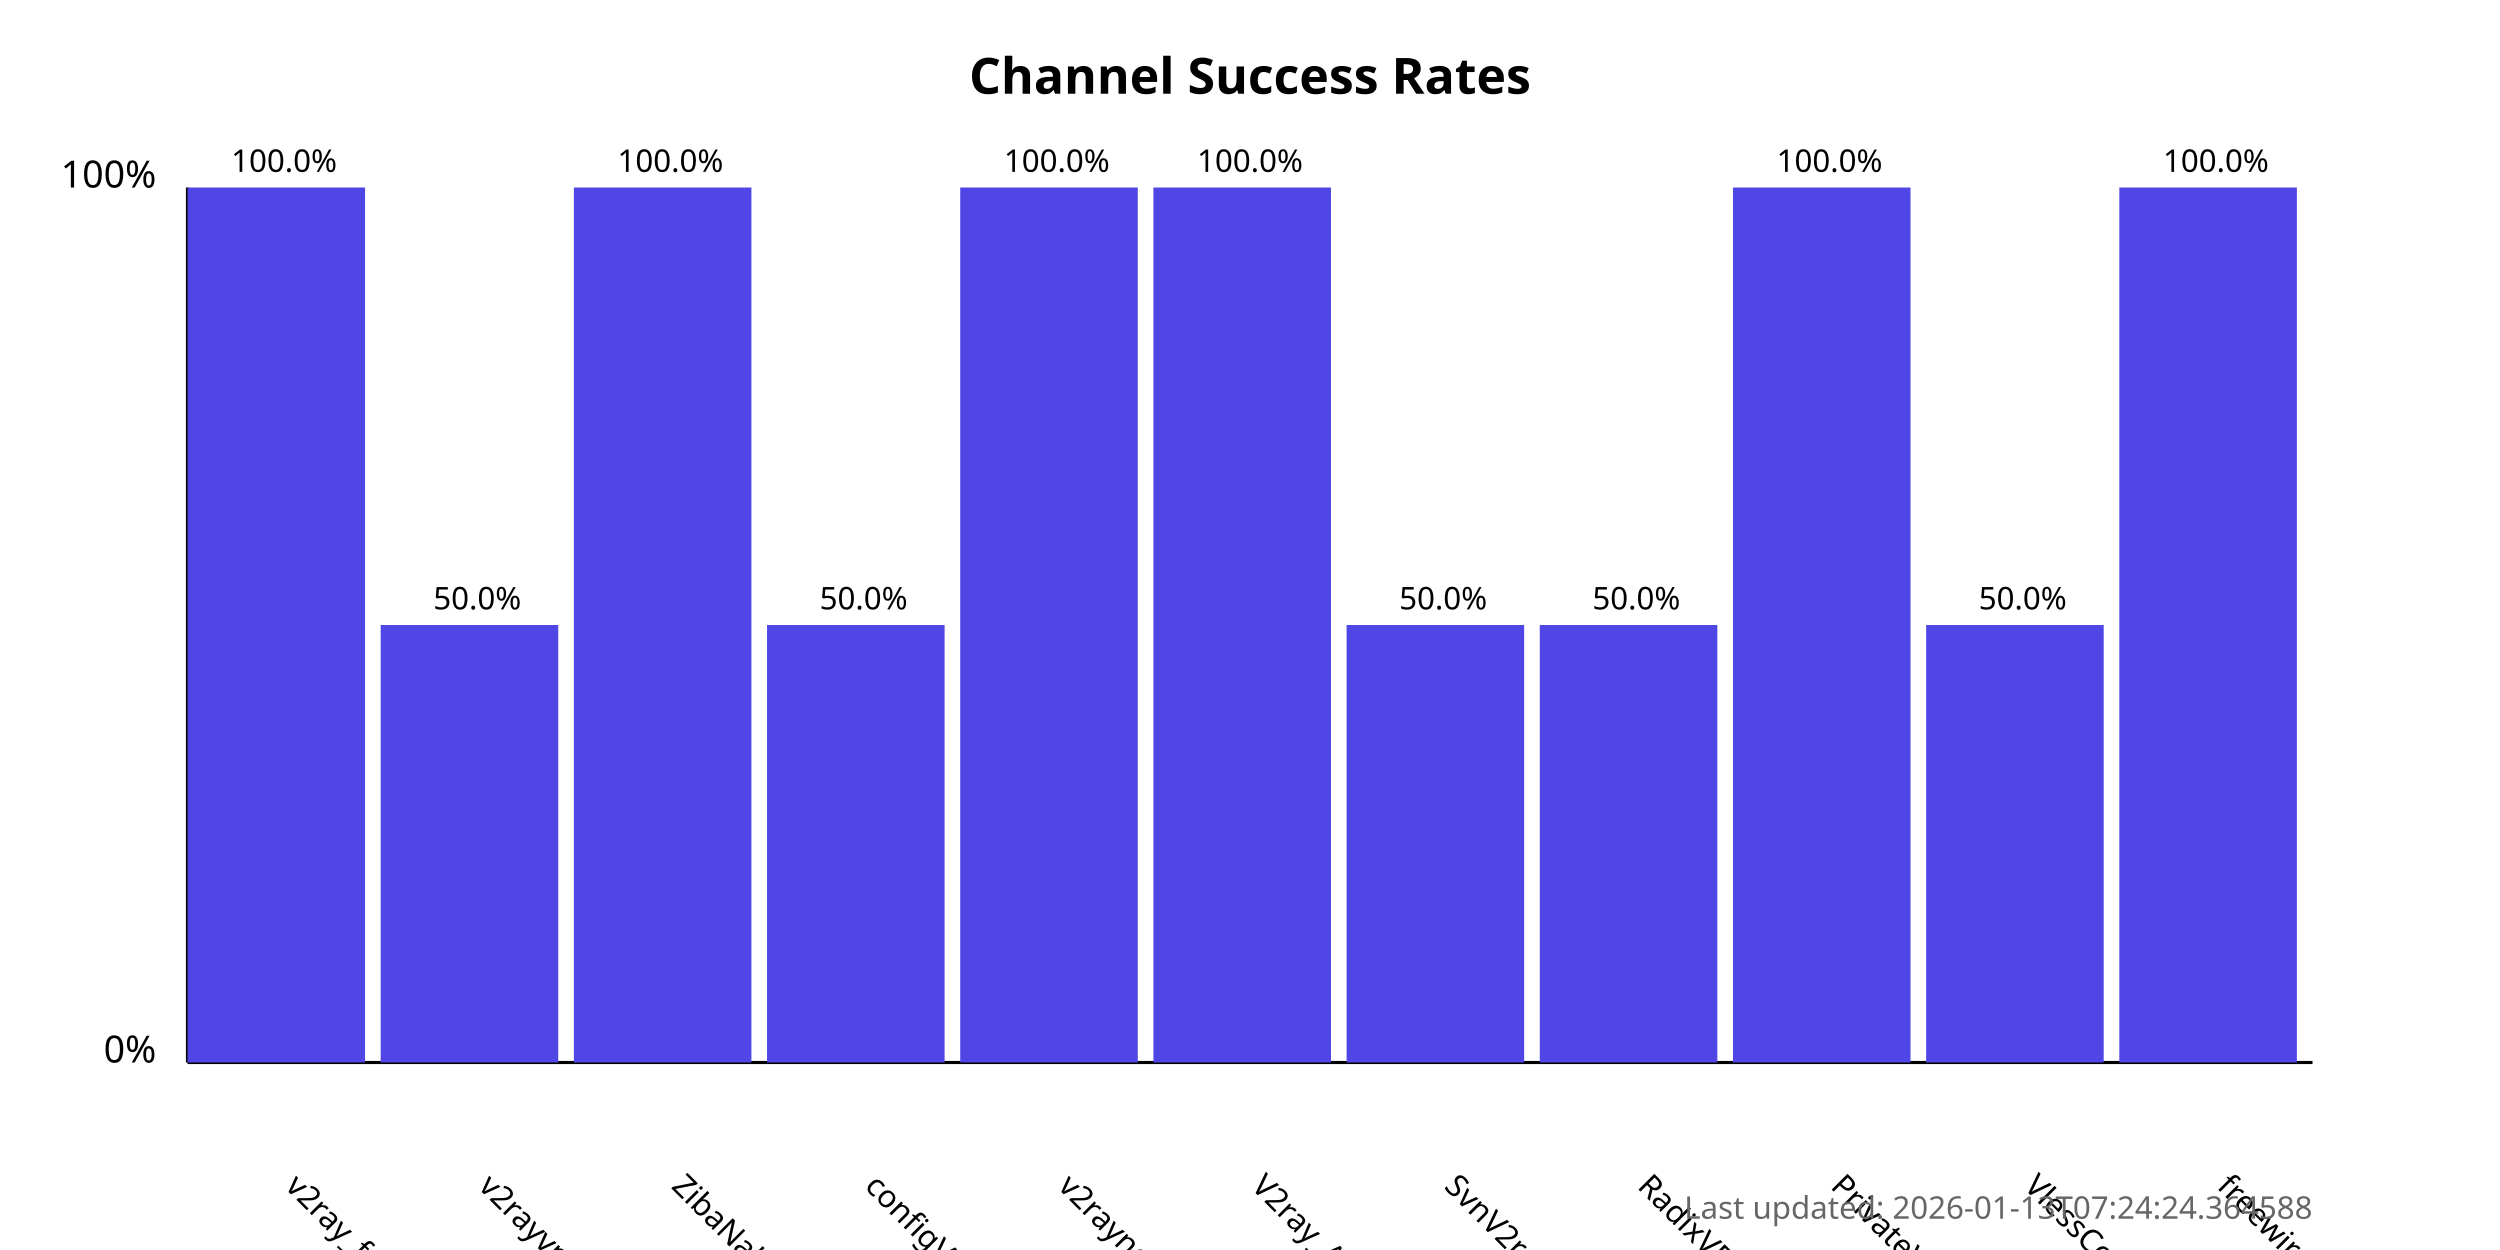
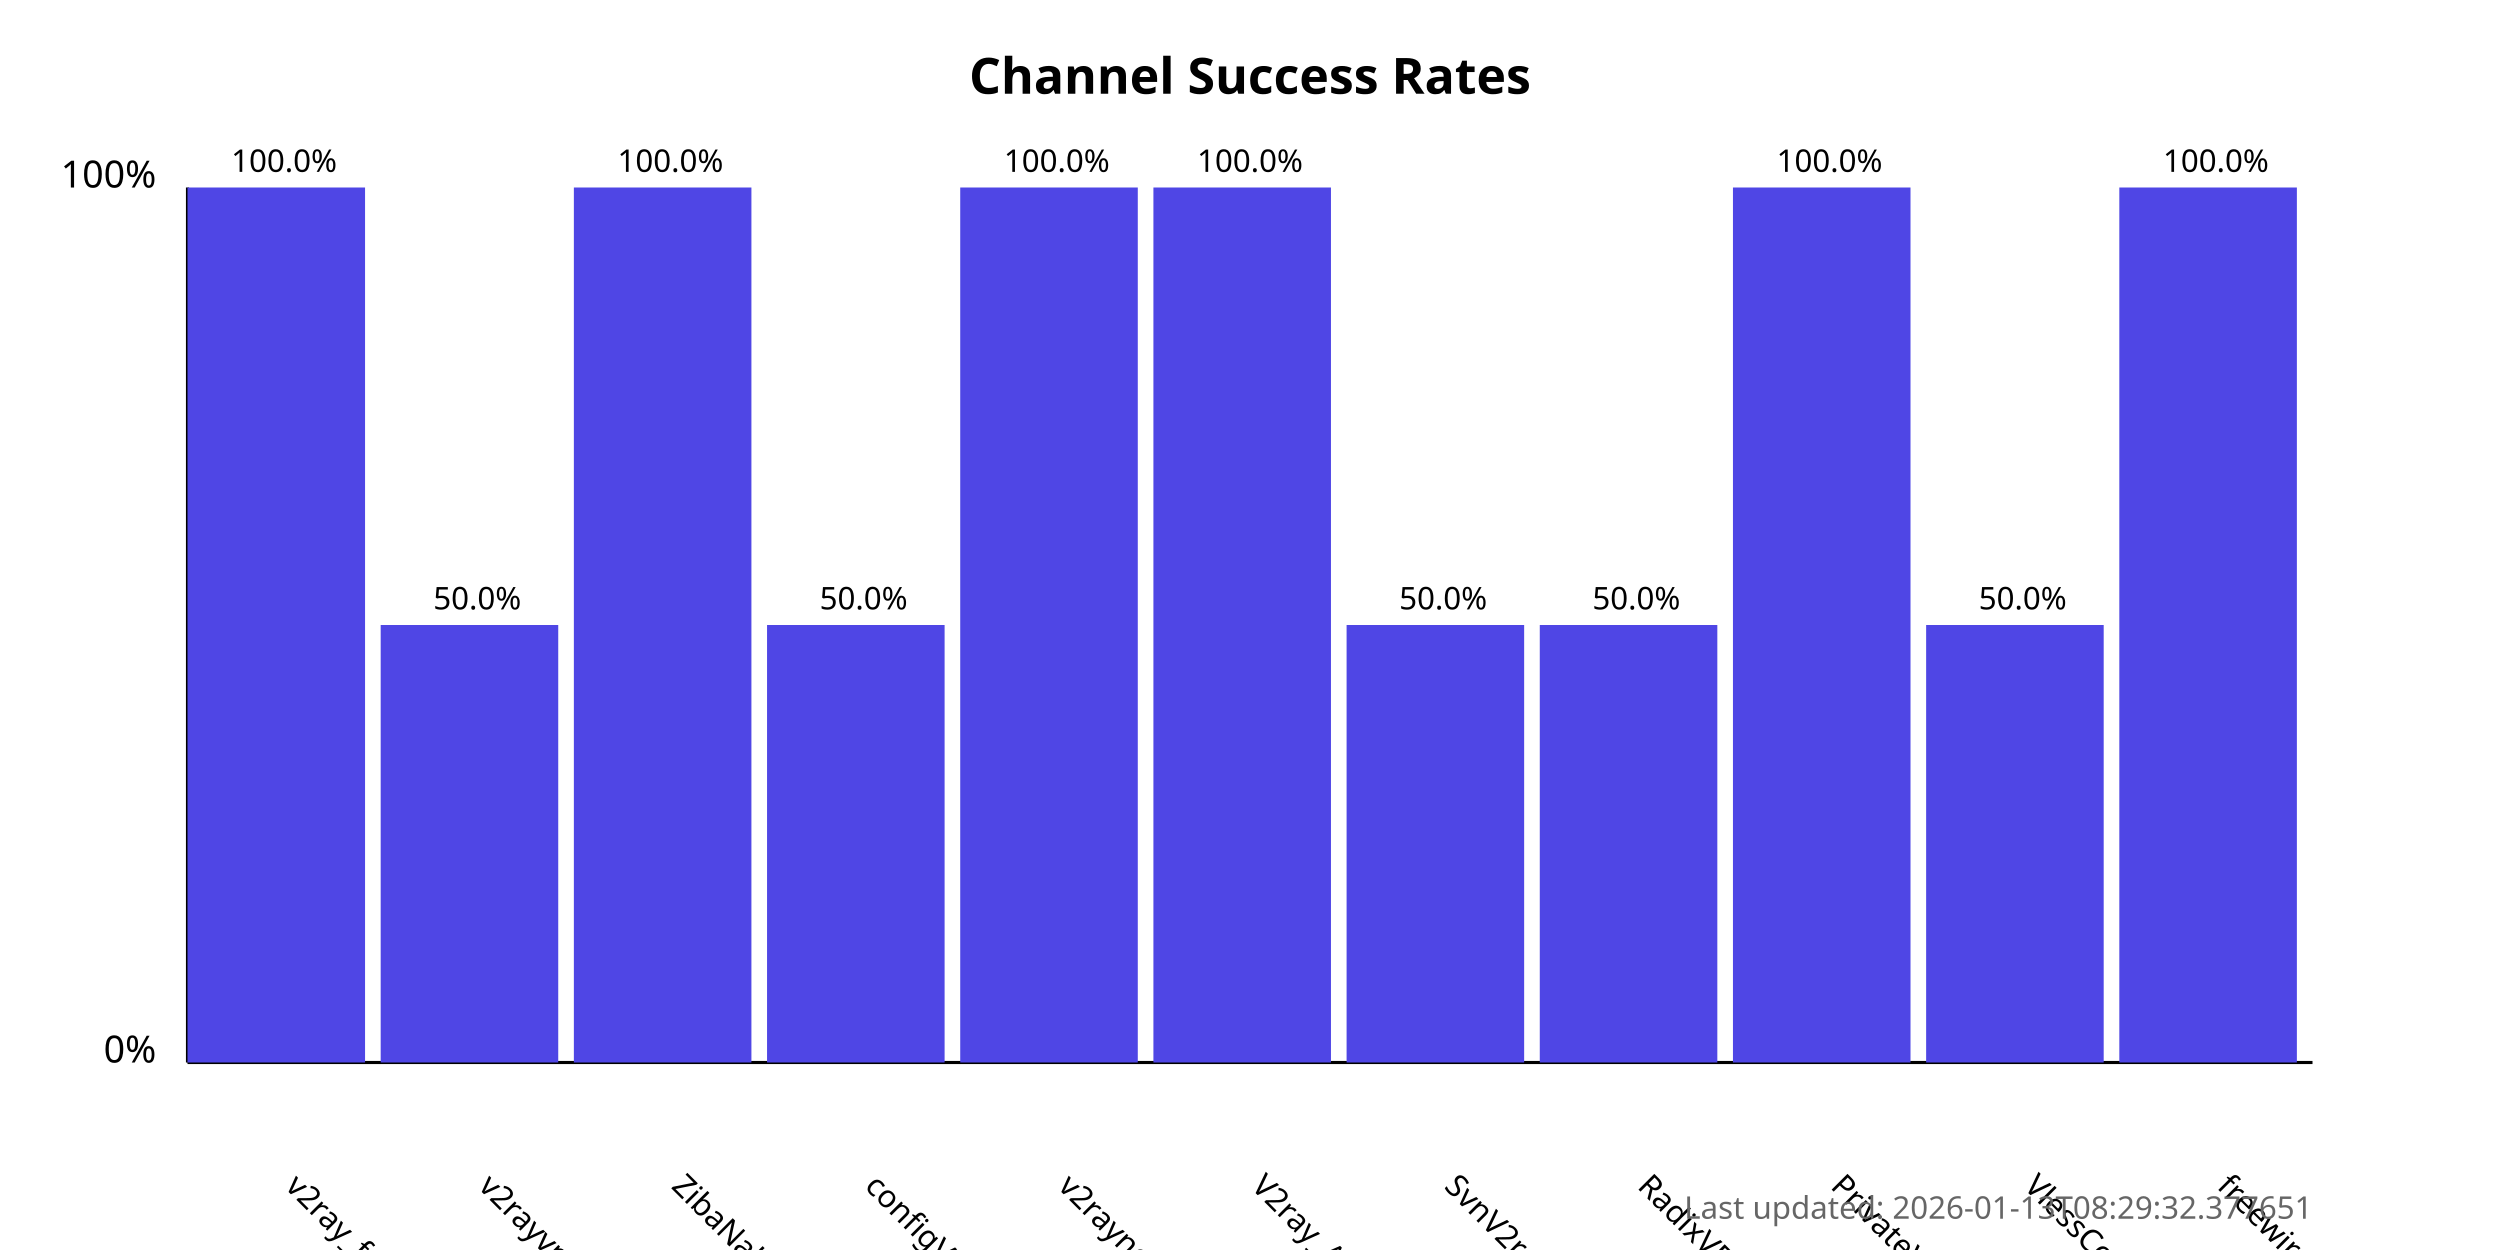
<svg xmlns="http://www.w3.org/2000/svg" width="800" height="400">
  <style>
            .chart-title { font: bold 16px sans-serif; }
            .axis-label { font: 12px sans-serif; }
            .tick-label { font: 10px sans-serif; }
            .bar { fill: #4f46e5; }
            .bar:hover { fill: #6366f1; }
            .timestamp { font: 10px sans-serif; fill: #666; }
        </style>
  <text x="400.0" y="30" text-anchor="middle" class="chart-title">
            Channel Success Rates
        </text>
  <line x1="60" y1="340" x2="60" y2="60" stroke="black" stroke-width="1" />
  <line x1="60" y1="340" x2="740" y2="340" stroke="black" stroke-width="1" />
  <text x="50" y="340" text-anchor="end" class="axis-label">0%</text>
  <text x="50" y="60" text-anchor="end" class="axis-label">100%</text>
  <g>
    <rect x="60" y="60.0" width="56.818" height="280.0" class="bar" />
    <text x="90.909" y="380" transform="rotate(45, 90.90909, 380)" text-anchor="start" class="tick-label">
                v2ray_free_conf
            </text>
    <text x="90.909" y="55.0" text-anchor="middle" class="tick-label">
                100.0%
            </text>
  </g>
  <g>
    <rect x="121.818" y="200.0" width="56.818" height="140.0" class="bar" />
    <text x="152.727" y="380" transform="rotate(45, 152.7273, 380)" text-anchor="start" class="tick-label">
                v2rayvpno
            </text>
    <text x="152.727" y="195.0" text-anchor="middle" class="tick-label">
                50.0%
            </text>
  </g>
  <g>
    <rect x="183.636" y="60.0" width="56.818" height="280.0" class="bar" />
    <text x="214.545" y="380" transform="rotate(45, 214.5455, 380)" text-anchor="start" class="tick-label">
                ZibaNabz
            </text>
    <text x="214.545" y="55.0" text-anchor="middle" class="tick-label">
                100.0%
            </text>
  </g>
  <g>
    <rect x="245.455" y="200.0" width="56.818" height="140.0" class="bar" />
    <text x="276.364" y="380" transform="rotate(45, 276.3636, 380)" text-anchor="start" class="tick-label">
                configV2rayForFree
            </text>
    <text x="276.364" y="195.0" text-anchor="middle" class="tick-label">
                50.0%
            </text>
  </g>
  <g>
    <rect x="307.273" y="60.0" width="56.818" height="280.0" class="bar" />
    <text x="338.182" y="380" transform="rotate(45, 338.1818, 380)" text-anchor="start" class="tick-label">
                v2rayngvpn
            </text>
    <text x="338.182" y="55.0" text-anchor="middle" class="tick-label">
                100.0%
            </text>
  </g>
  <g>
    <rect x="369.091" y="60.0" width="56.818" height="280.0" class="bar" />
    <text x="400.0" y="380" transform="rotate(45, 400.0, 380)" text-anchor="start" class="tick-label">
                V2ray_Alpha
            </text>
    <text x="400.0" y="55.0" text-anchor="middle" class="tick-label">
                100.0%
            </text>
  </g>
  <g>
    <rect x="430.909" y="200.0" width="56.818" height="140.0" class="bar" />
    <text x="461.818" y="380" transform="rotate(45, 461.8182, 380)" text-anchor="start" class="tick-label">
                SvnV2ray
            </text>
    <text x="461.818" y="195.0" text-anchor="middle" class="tick-label">
                50.0%
            </text>
  </g>
  <g>
    <rect x="492.727" y="200.0" width="56.818" height="140.0" class="bar" />
    <text x="523.636" y="380" transform="rotate(45, 523.6364, 380)" text-anchor="start" class="tick-label">
                RadixVPN
            </text>
    <text x="523.636" y="195.0" text-anchor="middle" class="tick-label">
                50.0%
            </text>
  </g>
  <g>
    <rect x="554.545" y="60.0" width="56.818" height="280.0" class="bar" />
    <text x="585.455" y="380" transform="rotate(45, 585.4545, 380)" text-anchor="start" class="tick-label">
                PrivateVPNs
            </text>
    <text x="585.455" y="55.0" text-anchor="middle" class="tick-label">
                100.0%
            </text>
  </g>
  <g>
    <rect x="616.364" y="200.0" width="56.818" height="140.0" class="bar" />
    <text x="647.273" y="380" transform="rotate(45, 647.2727, 380)" text-anchor="start" class="tick-label">
                VlessConfig
            </text>
    <text x="647.273" y="195.0" text-anchor="middle" class="tick-label">
                50.0%
            </text>
  </g>
  <g>
    <rect x="678.182" y="60.0" width="56.818" height="280.0" class="bar" />
    <text x="709.091" y="380" transform="rotate(45, 709.0909, 380)" text-anchor="start" class="tick-label">
                freewireguard
            </text>
    <text x="709.091" y="55.0" text-anchor="middle" class="tick-label">
                100.0%
            </text>
  </g>
  <text x="740" y="390" text-anchor="end" class="timestamp">
-             Last updated: 2026-01-13T07:24:24.364588
+             Last updated: 2026-01-13T08:29:32.377651
        </text>
</svg>
